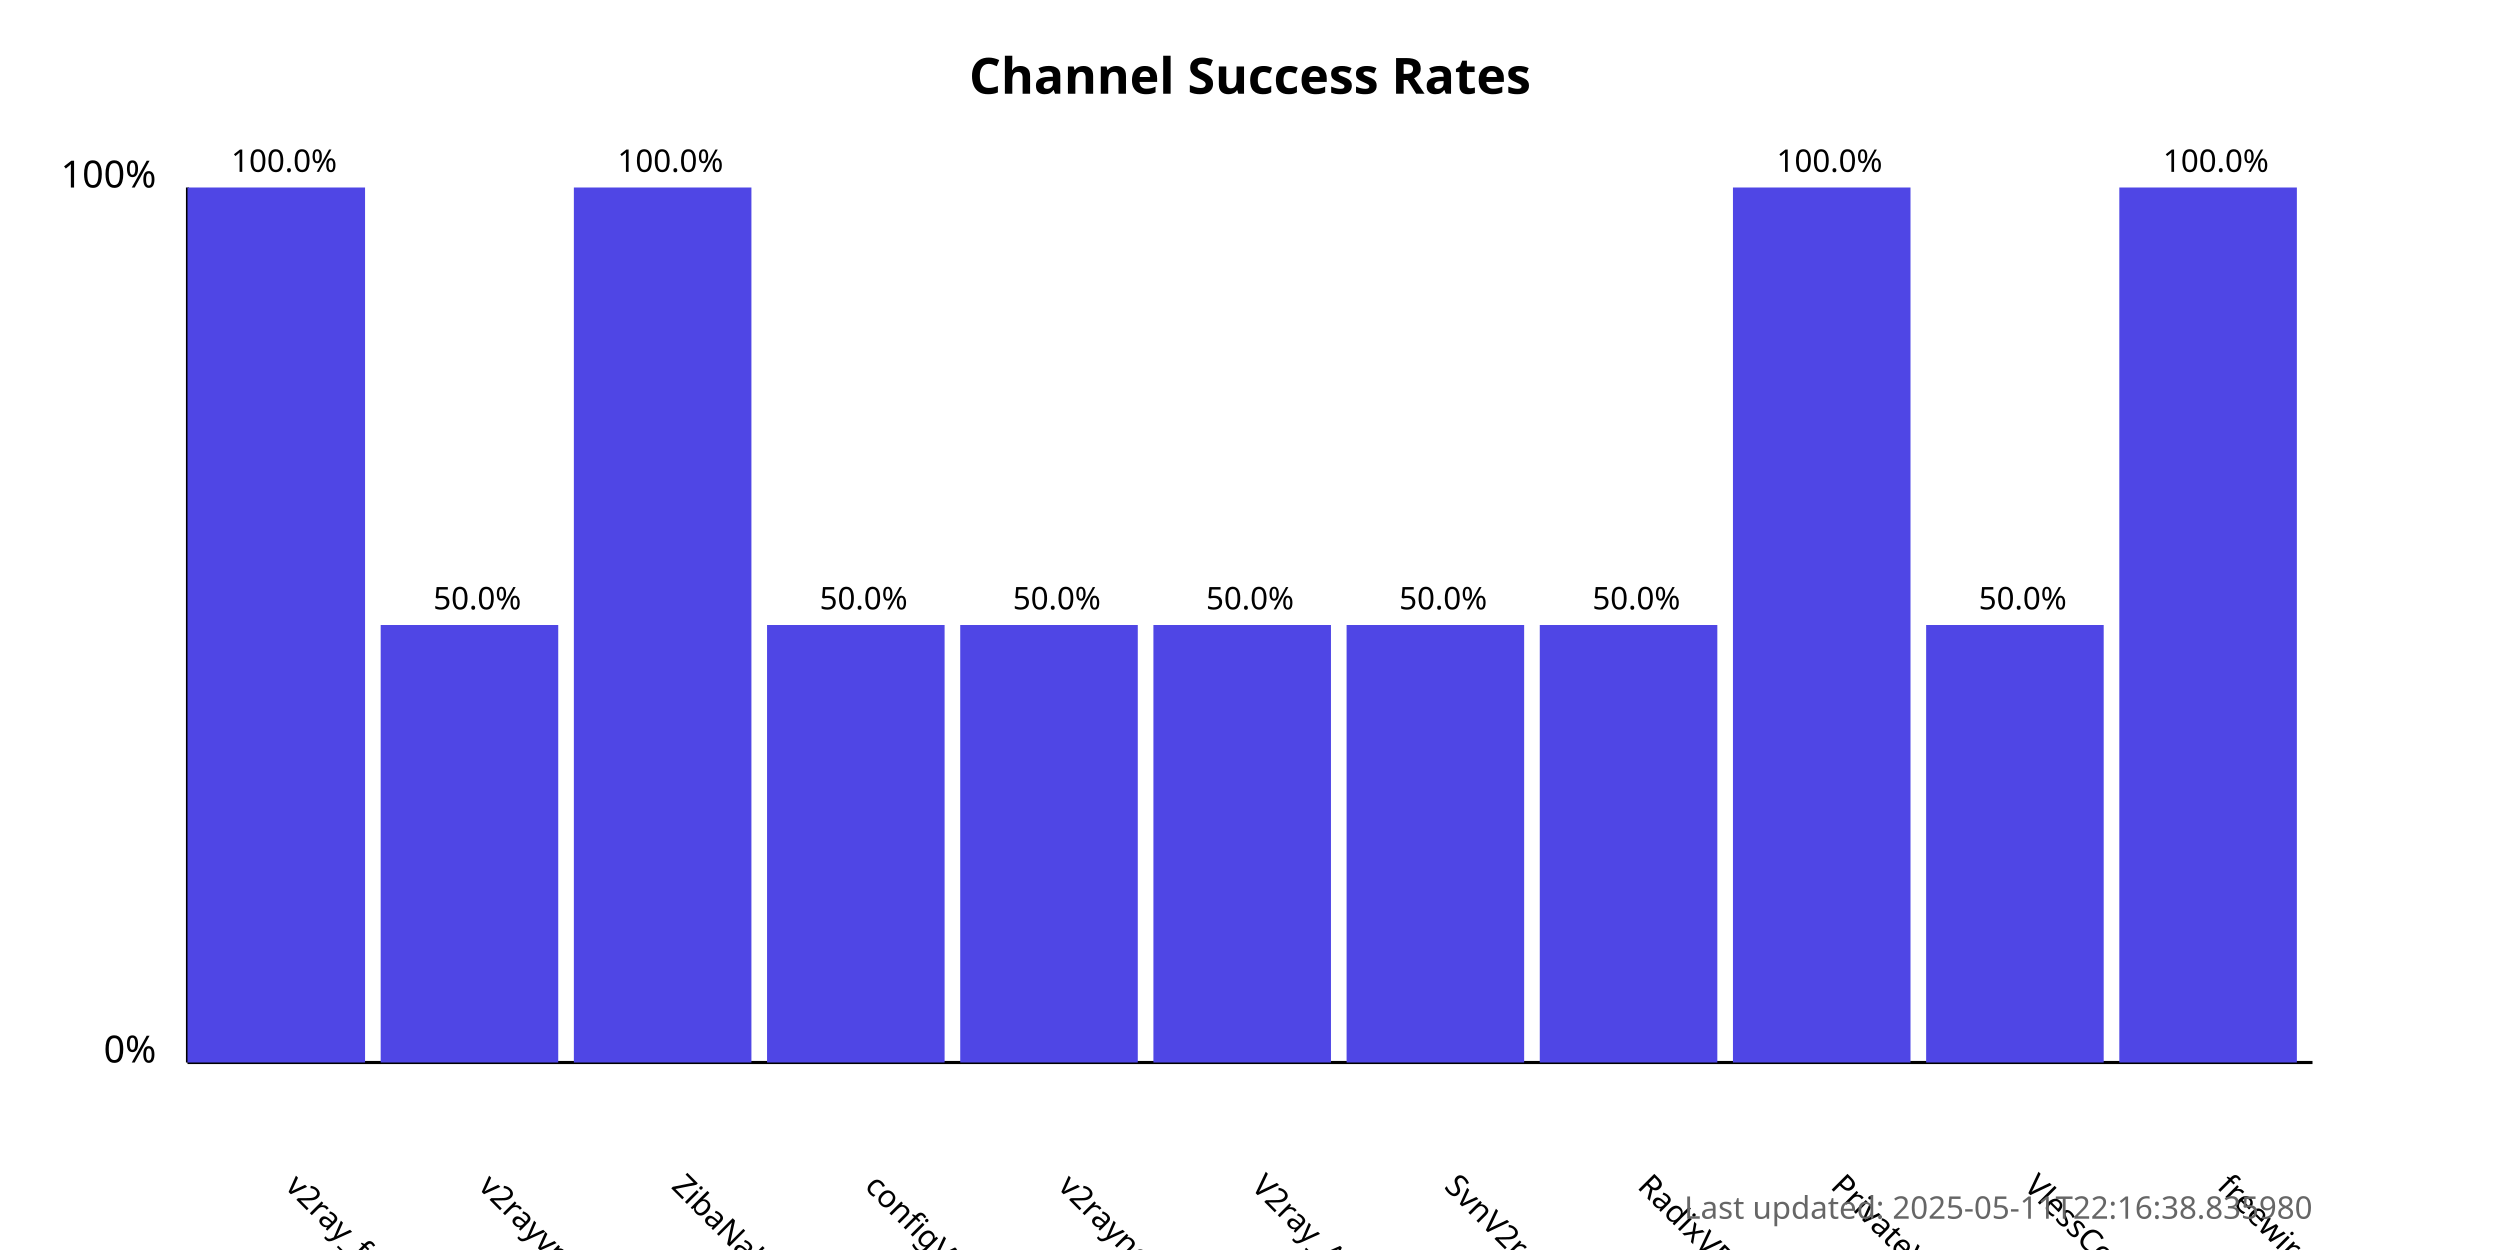
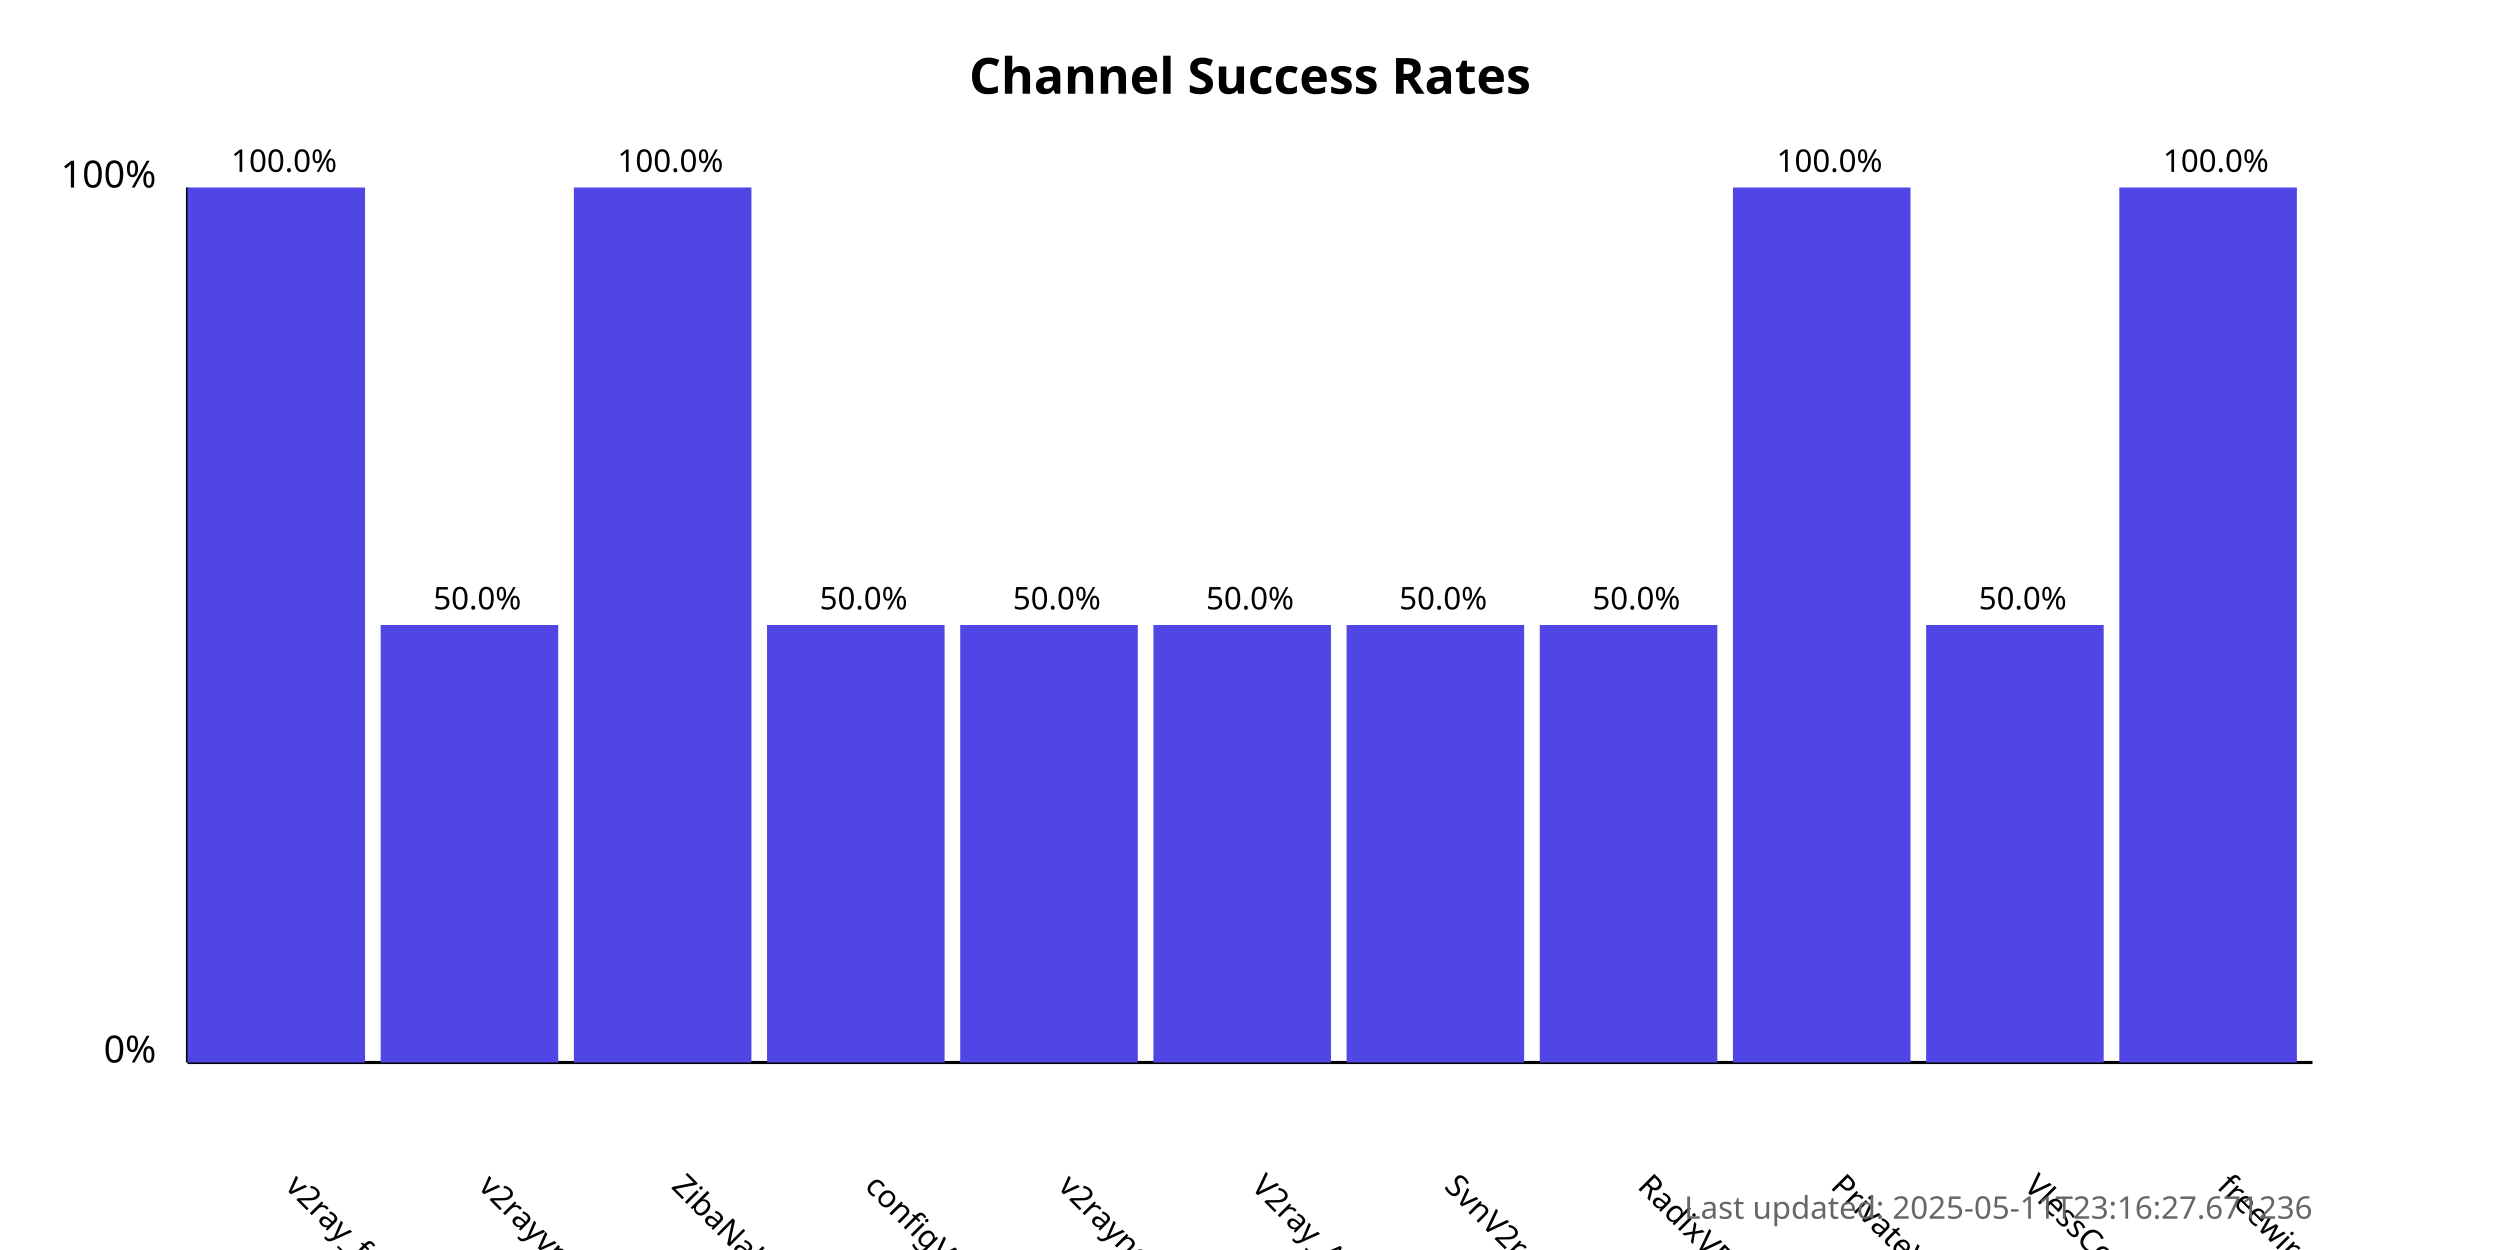
<svg xmlns="http://www.w3.org/2000/svg" width="800" height="400">
  <style>
            .chart-title { font: bold 16px sans-serif; }
            .axis-label { font: 12px sans-serif; }
            .tick-label { font: 10px sans-serif; }
            .bar { fill: #4f46e5; }
            .bar:hover { fill: #6366f1; }
            .timestamp { font: 10px sans-serif; fill: #666; }
        </style>
  <text x="400.0" y="30" text-anchor="middle" class="chart-title">
            Channel Success Rates
        </text>
  <line x1="60" y1="340" x2="60" y2="60" stroke="black" stroke-width="1" />
  <line x1="60" y1="340" x2="740" y2="340" stroke="black" stroke-width="1" />
  <text x="50" y="340" text-anchor="end" class="axis-label">0%</text>
  <text x="50" y="60" text-anchor="end" class="axis-label">100%</text>
  <g>
    <rect x="60" y="60.0" width="56.818" height="280.0" class="bar" />
    <text x="90.909" y="380" transform="rotate(45, 90.90909, 380)" text-anchor="start" class="tick-label">
                v2ray_free_conf
            </text>
    <text x="90.909" y="55.0" text-anchor="middle" class="tick-label">
                100.0%
            </text>
  </g>
  <g>
    <rect x="121.818" y="200.0" width="56.818" height="140.0" class="bar" />
    <text x="152.727" y="380" transform="rotate(45, 152.7273, 380)" text-anchor="start" class="tick-label">
                v2rayvpno
            </text>
    <text x="152.727" y="195.0" text-anchor="middle" class="tick-label">
                50.0%
            </text>
  </g>
  <g>
    <rect x="183.636" y="60.0" width="56.818" height="280.0" class="bar" />
    <text x="214.545" y="380" transform="rotate(45, 214.5455, 380)" text-anchor="start" class="tick-label">
                ZibaNabz
            </text>
    <text x="214.545" y="55.0" text-anchor="middle" class="tick-label">
                100.0%
            </text>
  </g>
  <g>
    <rect x="245.455" y="200.0" width="56.818" height="140.0" class="bar" />
    <text x="276.364" y="380" transform="rotate(45, 276.3636, 380)" text-anchor="start" class="tick-label">
                configV2rayForFree
            </text>
    <text x="276.364" y="195.0" text-anchor="middle" class="tick-label">
                50.0%
            </text>
  </g>
  <g>
    <rect x="307.273" y="200.0" width="56.818" height="140.0" class="bar" />
    <text x="338.182" y="380" transform="rotate(45, 338.1818, 380)" text-anchor="start" class="tick-label">
                v2rayngvpn
            </text>
    <text x="338.182" y="195.0" text-anchor="middle" class="tick-label">
                50.0%
            </text>
  </g>
  <g>
    <rect x="369.091" y="200.0" width="56.818" height="140.0" class="bar" />
    <text x="400.0" y="380" transform="rotate(45, 400.0, 380)" text-anchor="start" class="tick-label">
                V2ray_Alpha
            </text>
    <text x="400.0" y="195.0" text-anchor="middle" class="tick-label">
                50.0%
            </text>
  </g>
  <g>
    <rect x="430.909" y="200.0" width="56.818" height="140.0" class="bar" />
    <text x="461.818" y="380" transform="rotate(45, 461.8182, 380)" text-anchor="start" class="tick-label">
                SvnV2ray
            </text>
    <text x="461.818" y="195.0" text-anchor="middle" class="tick-label">
                50.0%
            </text>
  </g>
  <g>
    <rect x="492.727" y="200.0" width="56.818" height="140.0" class="bar" />
    <text x="523.636" y="380" transform="rotate(45, 523.6364, 380)" text-anchor="start" class="tick-label">
                RadixVPN
            </text>
    <text x="523.636" y="195.0" text-anchor="middle" class="tick-label">
                50.0%
            </text>
  </g>
  <g>
    <rect x="554.545" y="60.0" width="56.818" height="280.0" class="bar" />
    <text x="585.455" y="380" transform="rotate(45, 585.4545, 380)" text-anchor="start" class="tick-label">
                PrivateVPNs
            </text>
    <text x="585.455" y="55.0" text-anchor="middle" class="tick-label">
                100.0%
            </text>
  </g>
  <g>
    <rect x="616.364" y="200.0" width="56.818" height="140.0" class="bar" />
    <text x="647.273" y="380" transform="rotate(45, 647.2727, 380)" text-anchor="start" class="tick-label">
                VlessConfig
            </text>
    <text x="647.273" y="195.0" text-anchor="middle" class="tick-label">
                50.0%
            </text>
  </g>
  <g>
    <rect x="678.182" y="60.0" width="56.818" height="280.0" class="bar" />
    <text x="709.091" y="380" transform="rotate(45, 709.0909, 380)" text-anchor="start" class="tick-label">
                freewireguard
            </text>
    <text x="709.091" y="55.0" text-anchor="middle" class="tick-label">
                100.0%
            </text>
  </g>
  <text x="740" y="390" text-anchor="end" class="timestamp">
-             Last updated: 2025-05-11T22:16:38.835980
+             Last updated: 2025-05-11T23:16:27.671236
        </text>
</svg>
